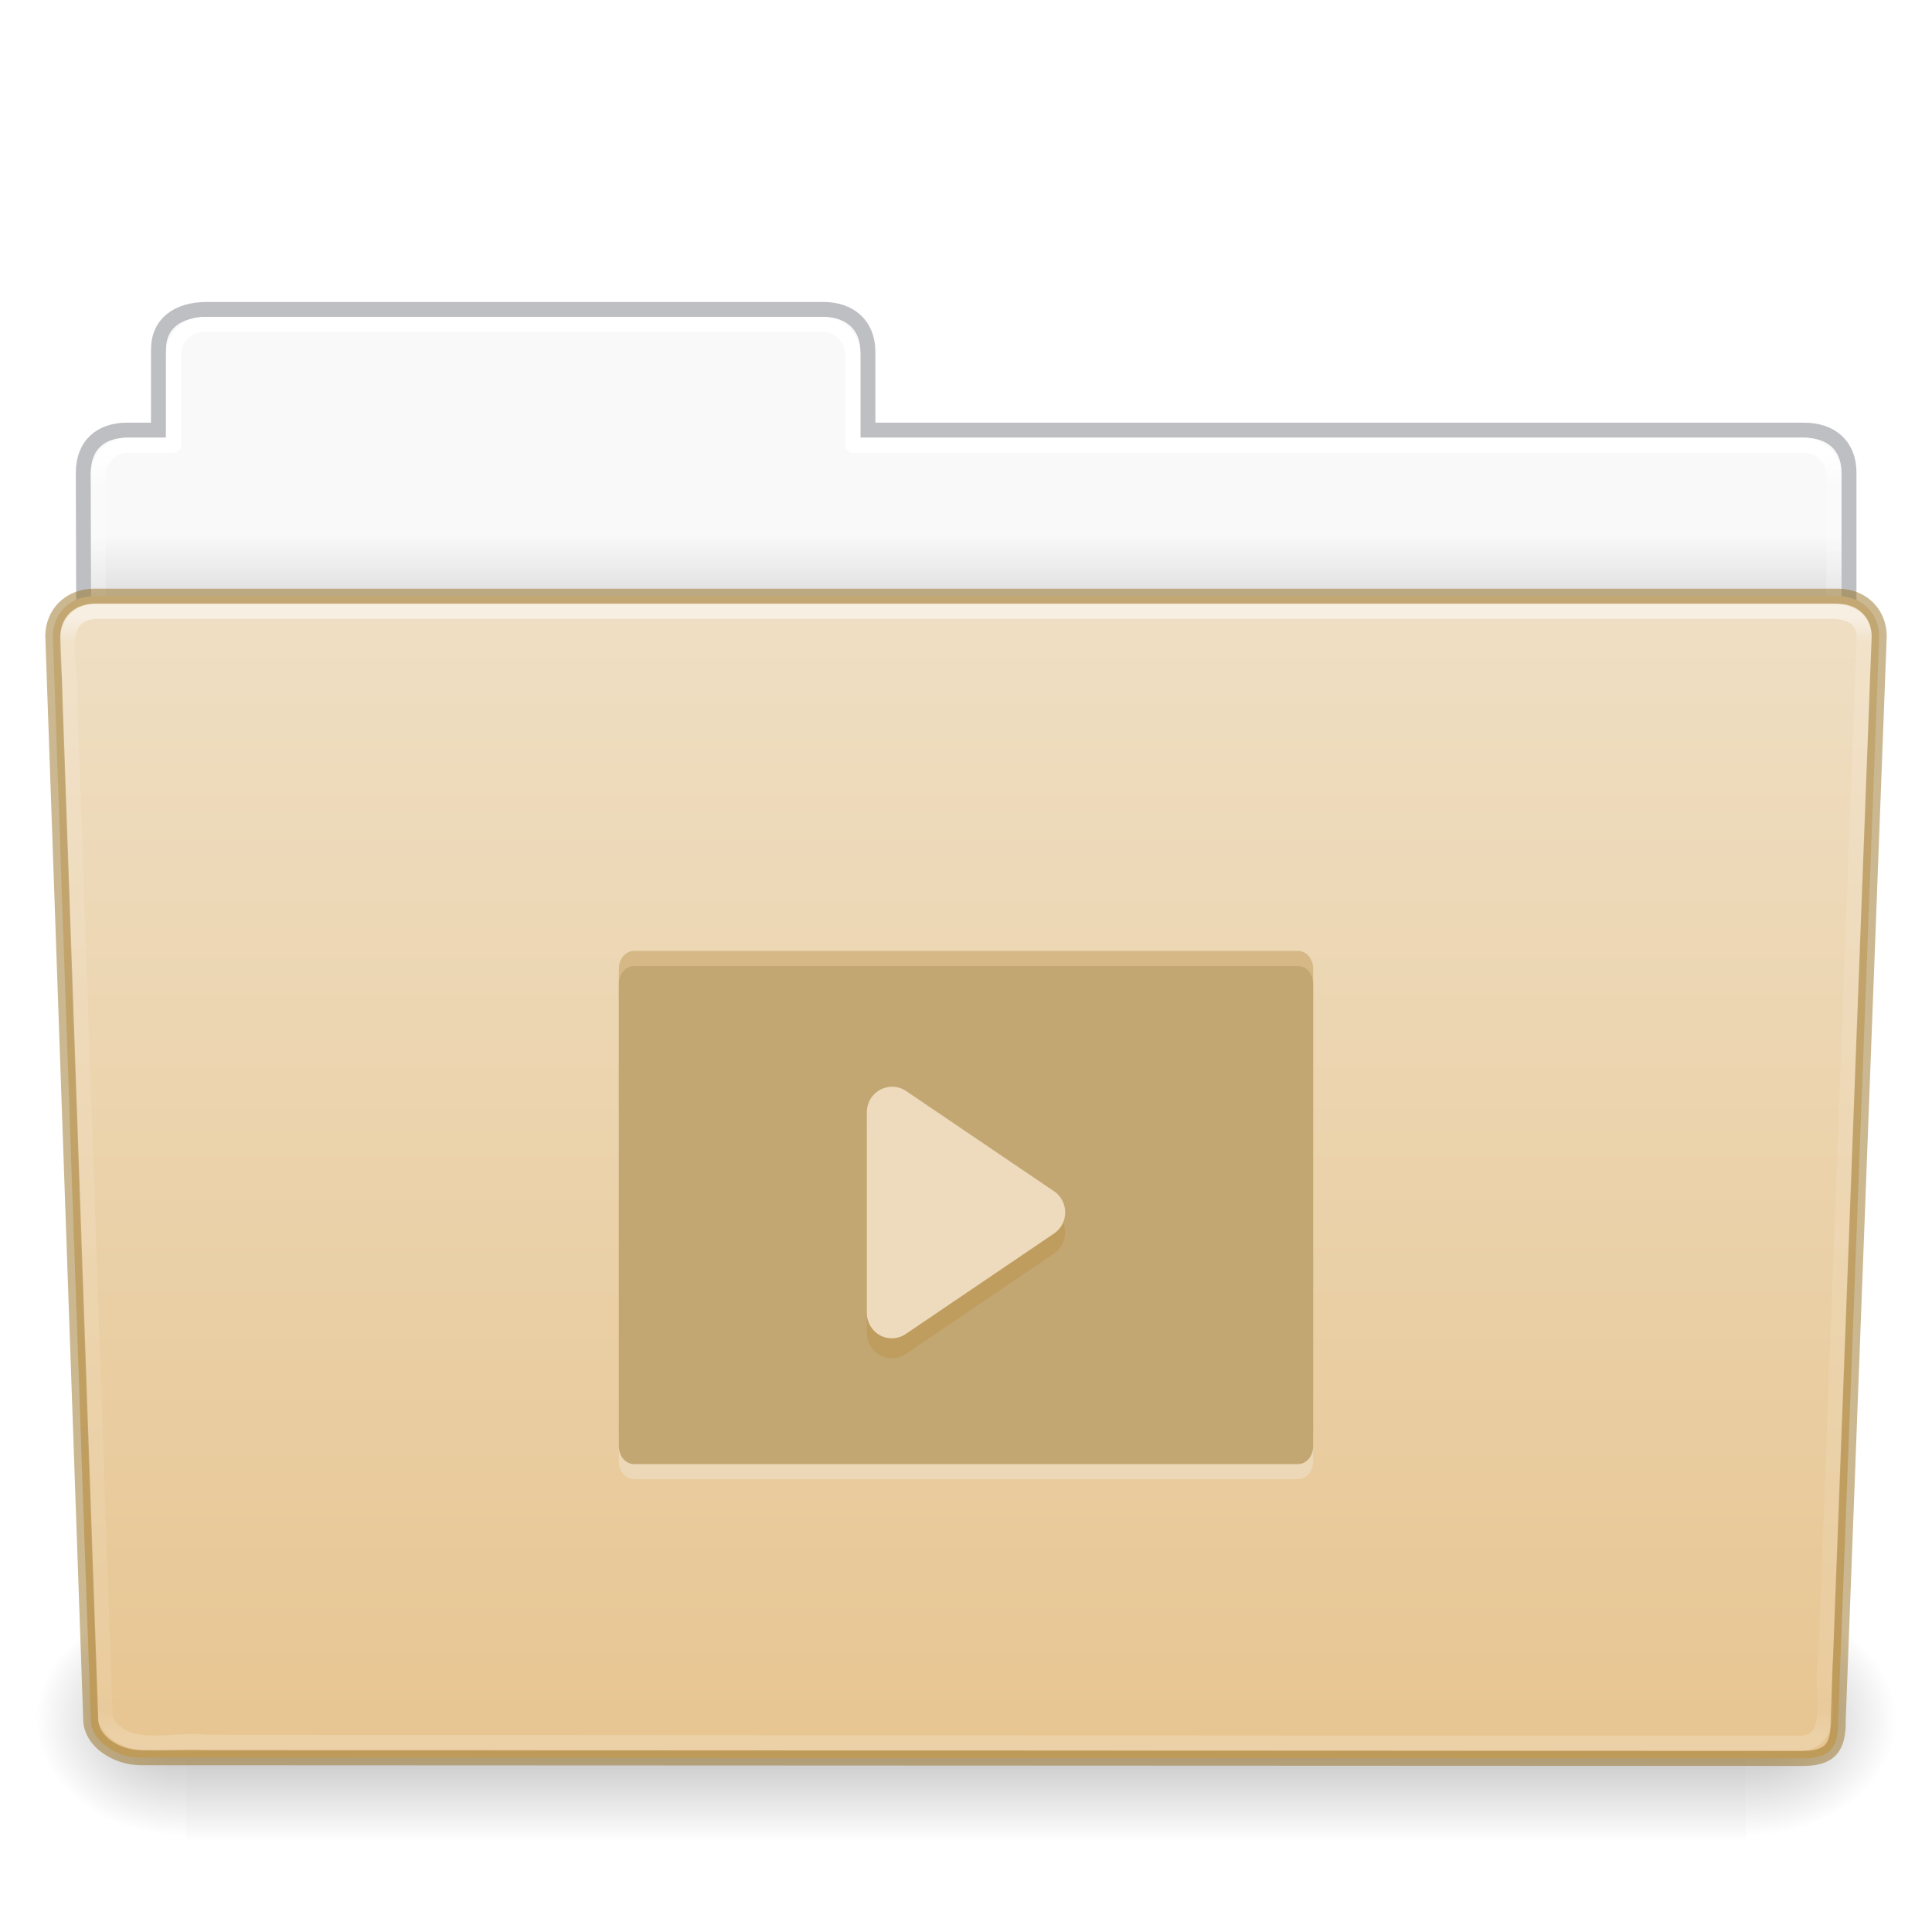
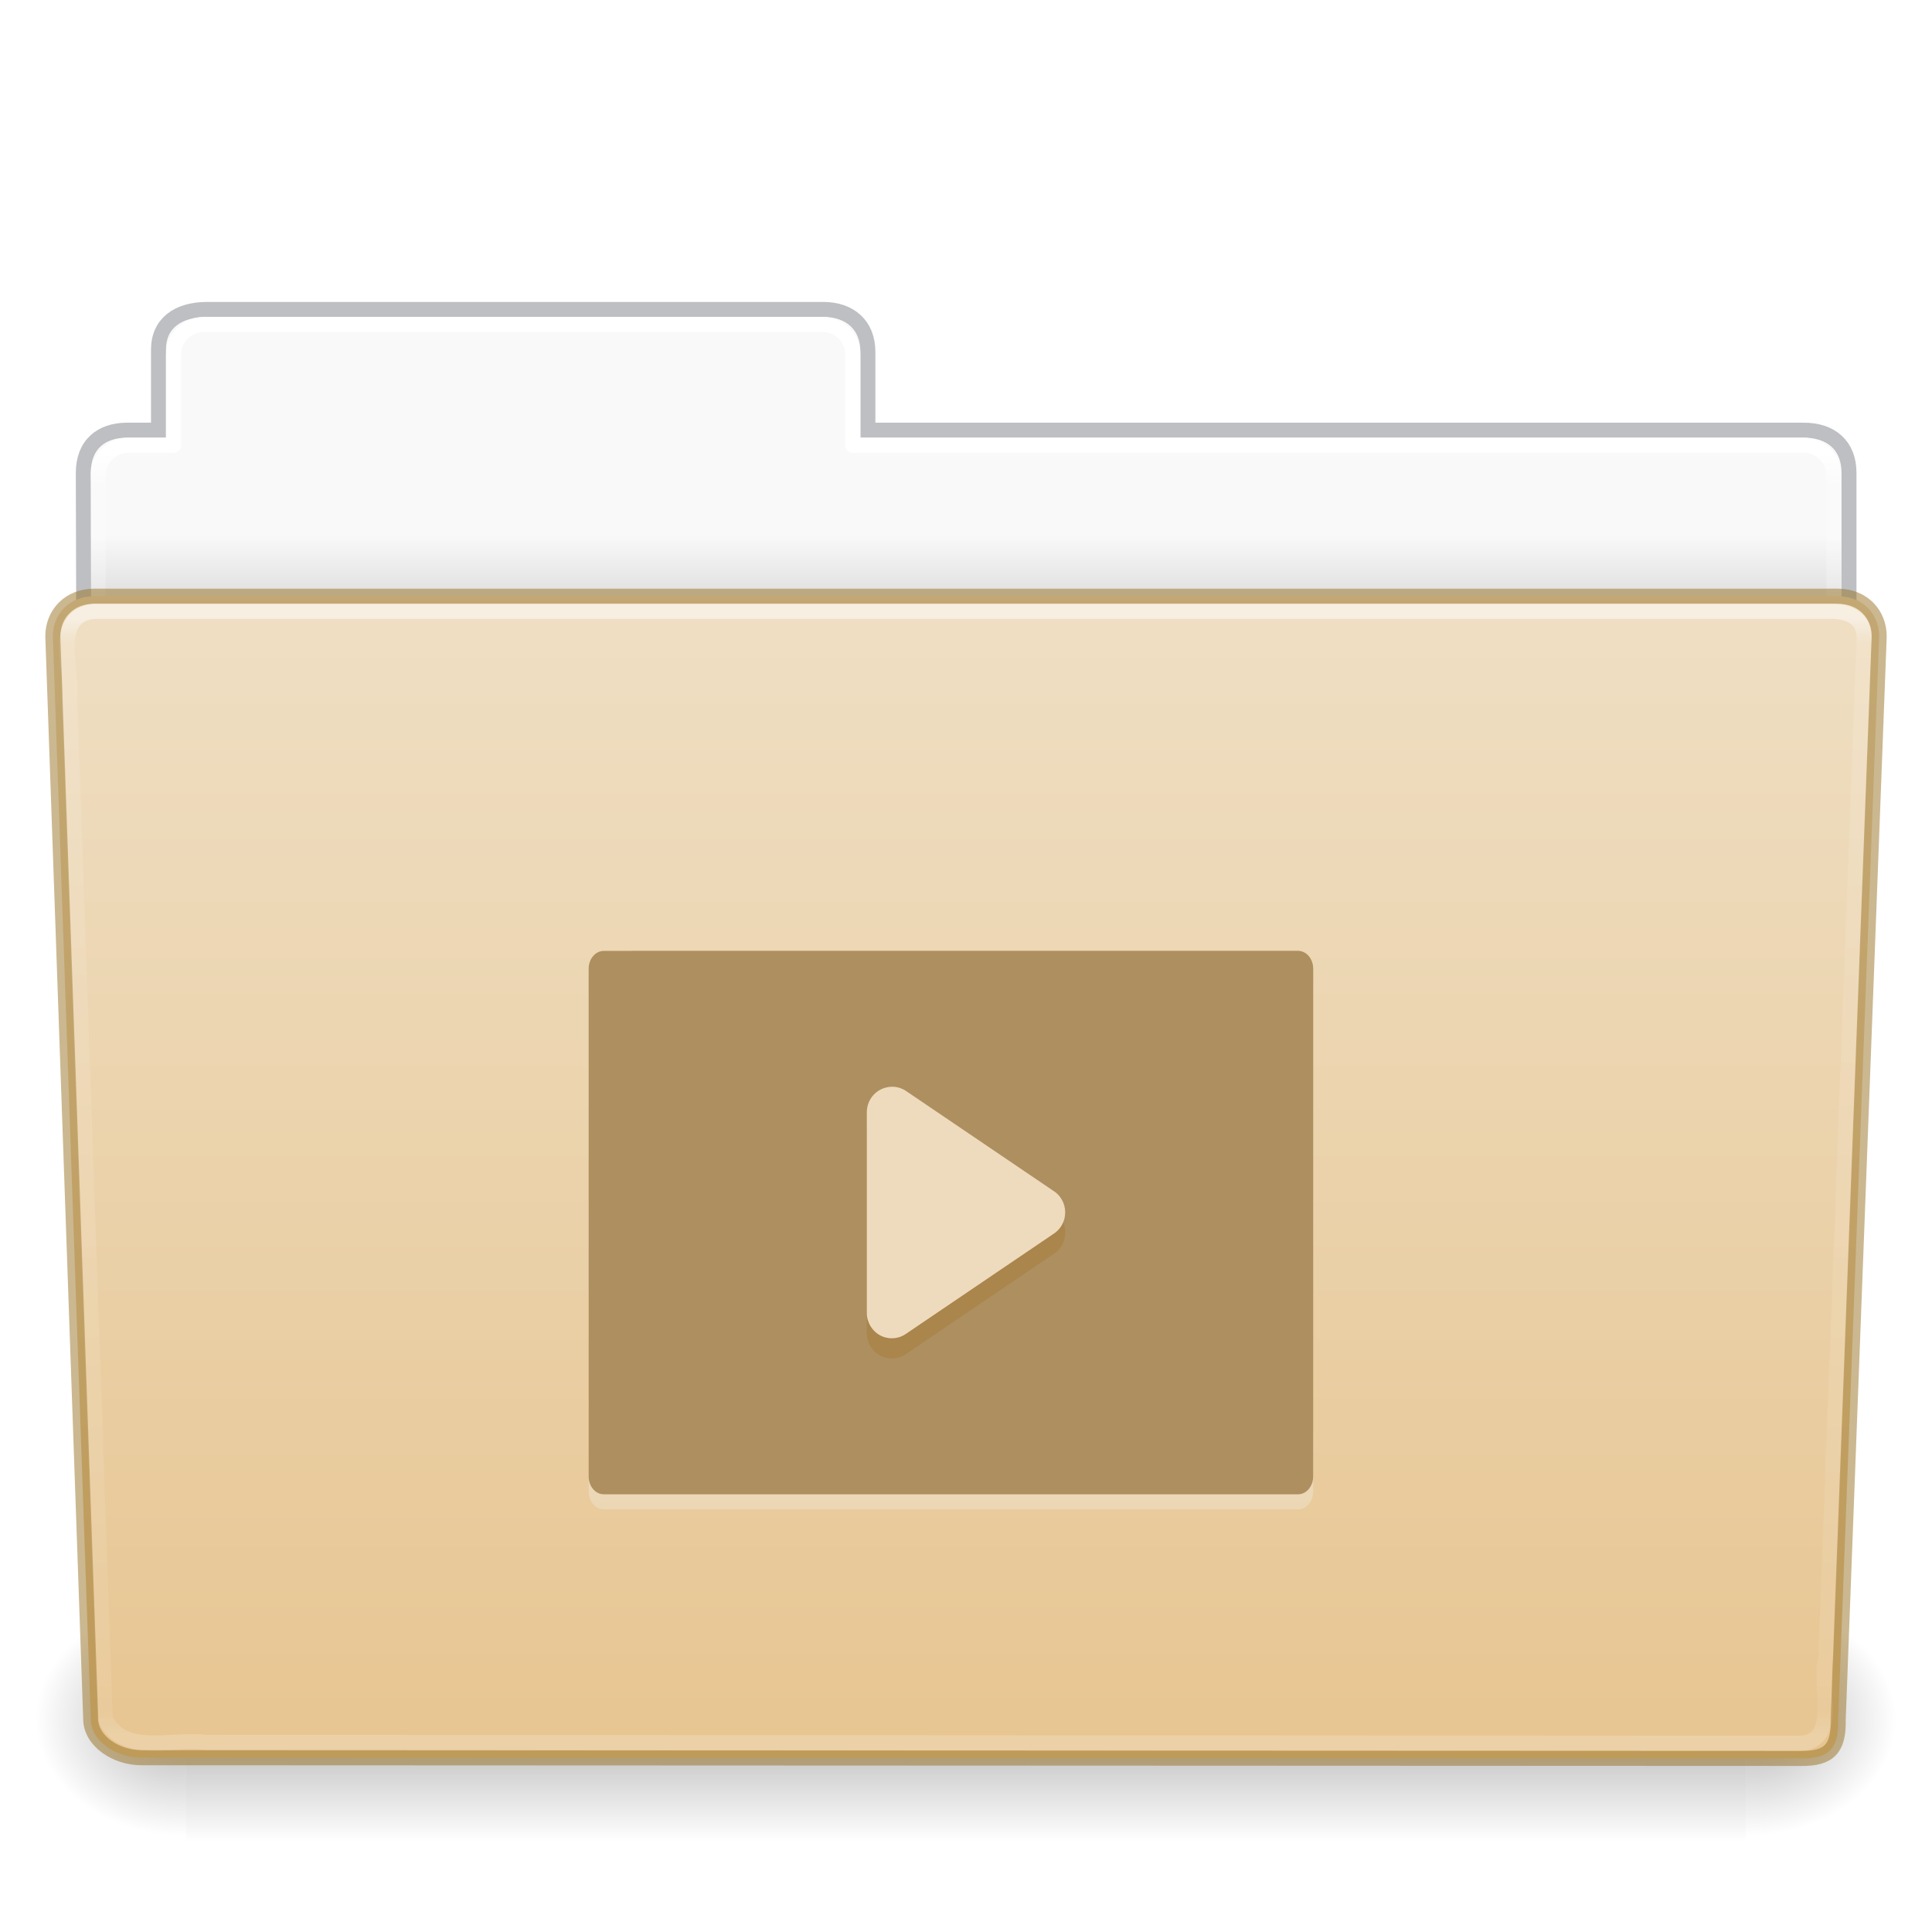
- <svg xmlns="http://www.w3.org/2000/svg" xmlns:xlink="http://www.w3.org/1999/xlink" id="svg26392" height="128" width="128" version="1.1">
+ <svg xmlns="http://www.w3.org/2000/svg" xmlns:xlink="http://www.w3.org/1999/xlink" version="1.1" width="128" height="128" id="svg26392">
  <defs id="defs26394">
-     <linearGradient gradientTransform="matrix(2.665841,0,0,2.717099,-143.3328,-5.198823)" gradientUnits="userSpaceOnUse" xlink:href="#linearGradient8272" id="linearGradient5891" y2="44.238" x2="97.539" y1="17.003" x1="97.539" />
+     <linearGradient x1="97.539" y1="17.003" x2="97.539" y2="44.238" id="linearGradient5891" xlink:href="#linearGradient8272" gradientUnits="userSpaceOnUse" gradientTransform="matrix(2.665841,0,0,2.717099,-143.3328,-5.198823)" />
    <linearGradient id="linearGradient8272">
-       <stop offset="0" style="stop-color:#ffffff;stop-opacity:1" id="stop8274" />
-       <stop offset="0.022" style="stop-color:#ffffff;stop-opacity:0.235" id="stop8276" />
-       <stop offset="0.979" style="stop-color:#ffffff;stop-opacity:0.157" id="stop8278" />
-       <stop offset="1" style="stop-color:#ffffff;stop-opacity:0.392" id="stop8280" />
+       <stop id="stop8274" style="stop-color:#ffffff;stop-opacity:1" offset="0" />
+       <stop id="stop8276" style="stop-color:#ffffff;stop-opacity:0.235" offset="0.022" />
+       <stop id="stop8278" style="stop-color:#ffffff;stop-opacity:0.157" offset="0.979" />
+       <stop id="stop8280" style="stop-color:#ffffff;stop-opacity:0.392" offset="1" />
    </linearGradient>
-     <linearGradient gradientTransform="matrix(0.214004,0,0,0.06588235,-13.34714,81.84438)" gradientUnits="userSpaceOnUse" xlink:href="#linearGradient5048-585" id="linearGradient5875" y2="609.505" x2="302.857" y1="366.648" x1="302.857" />
+     <linearGradient x1="302.857" y1="366.648" x2="302.857" y2="609.505" id="linearGradient5875" xlink:href="#linearGradient5048-585" gradientUnits="userSpaceOnUse" gradientTransform="matrix(0.214004,0,0,0.06588235,-13.34714,81.84438)" />
    <linearGradient id="linearGradient5048-585">
-       <stop offset="0" style="stop-color:#000000;stop-opacity:0" id="stop2667" />
-       <stop offset="0.5" style="stop-color:#000000;stop-opacity:1" id="stop2669" />
-       <stop offset="1" style="stop-color:#000000;stop-opacity:0" id="stop2671" />
+       <stop id="stop2667" style="stop-color:#000000;stop-opacity:0" offset="0" />
+       <stop id="stop2669" style="stop-color:#000000;stop-opacity:1" offset="0.5" />
+       <stop id="stop2671" style="stop-color:#000000;stop-opacity:0" offset="1" />
    </linearGradient>
-     <radialGradient gradientTransform="matrix(0.08300137,0,0,0.06588235,65.64502,81.84438)" gradientUnits="userSpaceOnUse" xlink:href="#linearGradient5060-179" id="radialGradient5877" fy="486.648" fx="605.714" r="117.143" cy="486.648" cx="605.714" />
+     <radialGradient cx="605.714" cy="486.648" r="117.143" fx="605.714" fy="486.648" id="radialGradient5877" xlink:href="#linearGradient5060-179" gradientUnits="userSpaceOnUse" gradientTransform="matrix(0.08300137,0,0,0.06588235,65.64502,81.84438)" />
    <linearGradient id="linearGradient5060-179">
-       <stop offset="0" style="stop-color:#000000;stop-opacity:1" id="stop2675" />
-       <stop offset="1" style="stop-color:#000000;stop-opacity:0" id="stop2677" />
+       <stop id="stop2675" style="stop-color:#000000;stop-opacity:1" offset="0" />
+       <stop id="stop2677" style="stop-color:#000000;stop-opacity:0" offset="1" />
    </linearGradient>
-     <radialGradient gradientTransform="matrix(-0.08300135,0,0,0.06588235,62.35497,81.84438)" gradientUnits="userSpaceOnUse" xlink:href="#linearGradient5060-820" id="radialGradient5879" fy="486.648" fx="605.714" r="117.143" cy="486.648" cx="605.714" />
+     <radialGradient cx="605.714" cy="486.648" r="117.143" fx="605.714" fy="486.648" id="radialGradient5879" xlink:href="#linearGradient5060-820" gradientUnits="userSpaceOnUse" gradientTransform="matrix(-0.08300135,0,0,0.06588235,62.35497,81.84438)" />
    <linearGradient id="linearGradient5060-820">
-       <stop offset="0" style="stop-color:#000000;stop-opacity:1" id="stop2681" />
-       <stop offset="1" style="stop-color:#000000;stop-opacity:0" id="stop2683" />
+       <stop id="stop2681" style="stop-color:#000000;stop-opacity:1" offset="0" />
+       <stop id="stop2683" style="stop-color:#000000;stop-opacity:0" offset="1" />
    </linearGradient>
-     <linearGradient gradientTransform="matrix(2.665841,0,0,2.646908,-143.3328,-2.049513)" gradientUnits="userSpaceOnUse" xlink:href="#linearGradient9235" id="linearGradient5873" y2="44.261" x2="97.539" y1="12.108" x1="97.539" />
+     <linearGradient x1="97.539" y1="12.108" x2="97.539" y2="44.261" id="linearGradient5873" xlink:href="#linearGradient9235" gradientUnits="userSpaceOnUse" gradientTransform="matrix(2.665841,0,0,2.646908,-143.3328,-2.049513)" />
    <linearGradient id="linearGradient9235">
-       <stop offset="0" style="stop-color:#ffffff;stop-opacity:1" id="stop9237" />
-       <stop offset="0.024" style="stop-color:#ffffff;stop-opacity:0.235" id="stop9239" />
-       <stop offset="0.979" style="stop-color:#ffffff;stop-opacity:0.157" id="stop9241" />
-       <stop offset="1" style="stop-color:#ffffff;stop-opacity:0.392" id="stop9243" />
+       <stop id="stop9237" style="stop-color:#ffffff;stop-opacity:1" offset="0" />
+       <stop id="stop9239" style="stop-color:#ffffff;stop-opacity:0.235" offset="0.024" />
+       <stop id="stop9241" style="stop-color:#ffffff;stop-opacity:0.157" offset="0.979" />
+       <stop id="stop9243" style="stop-color:#ffffff;stop-opacity:0.392" offset="1" />
    </linearGradient>
    <linearGradient id="linearGradient6404-7-5">
-       <stop offset="0" style="stop-color:#f9f9f9;stop-opacity:1" id="stop6406-1-8" />
-       <stop offset="1" style="stop-color:#c9c9c9;stop-opacity:1" id="stop6408-9-6" />
+       <stop id="stop6406-1-8" style="stop-color:#f9f9f9;stop-opacity:1" offset="0" />
+       <stop id="stop6408-9-6" style="stop-color:#c9c9c9;stop-opacity:1" offset="1" />
    </linearGradient>
-     <linearGradient gradientTransform="matrix(2.72093,0,0,2.672258,-117.2202,-2.213873)" gradientUnits="userSpaceOnUse" xlink:href="#linearGradient6404-7-5" id="linearGradient26390" y2="16.998" x2="62.989" y1="14.091" x1="62.989" />
+     <linearGradient x1="62.989" y1="14.091" x2="62.989" y2="16.998" id="linearGradient26390" xlink:href="#linearGradient6404-7-5" gradientUnits="userSpaceOnUse" gradientTransform="matrix(2.72093,0,0,2.672258,-117.2202,-2.213873)" />
    <linearGradient id="linearGradient4632-0-6-4-4-4">
-       <stop offset="0" style="stop-color:#efdfc4;stop-opacity:1" id="stop4634-4-4-7-4" />
-       <stop offset="1" style="stop-color:#e7c591;stop-opacity:1" id="stop4636-3-1-5-9" />
+       <stop id="stop4634-4-4-7-4" style="stop-color:#efdfc4;stop-opacity:1" offset="0" />
+       <stop id="stop4636-3-1-5-9" style="stop-color:#e7c591;stop-opacity:1" offset="1" />
    </linearGradient>
-     <linearGradient y2="138.455" x2="48.623" y1="-19.358" x1="48.623" gradientTransform="matrix(0.5041322,0,0,0.4933339,-7.512295,48.6953)" gradientUnits="userSpaceOnUse" id="linearGradient1004" xlink:href="#linearGradient4632-0-6-4-4-4" />
+     <linearGradient xlink:href="#linearGradient4632-0-6-4-4-4" id="linearGradient1004" gradientUnits="userSpaceOnUse" gradientTransform="matrix(0.5041322,0,0,0.4933339,-7.512295,48.6953)" x1="48.623" y1="-19.358" x2="48.623" y2="138.455" />
  </defs>
-   <path d="m 13,21.031 c -1.108,0 -2,0.892 -2,2 v 5.969 H 8 c -1.108,0 -2,0.892 -2,2 v 11 c 0,1.108 0.892,2 2,2 H 120 c 1.108,0 2,-0.892 2,-2 v -11 c 0,-1.108 -0.892,-2 -2,-2 H 57 v -5.969 c 0,-1.108 -0.892,-2 -2,-2 z" id="rect8678-4" style="color:#000000;display:inline;overflow:visible;visibility:visible;fill:url(#linearGradient26390);fill-opacity:1;fill-rule:nonzero;stroke:none;stroke-width:1;marker:none;enable-background:accumulate" />
-   <path d="m 13.663,20.5 c -1.878,0.021 -3.163,0.914 -3.163,2.672 v 5.327 c -0.961,0 -1.477,-0.003 -2.104,0 -1.679,0.008 -2.878,0.945 -2.878,2.833 0.094,27.498 -0.018,28.922 -0.018,31.257 3.906,0 117,-9.887 117,-14.142 v -17.142 c 0,-1.758 -1.158,-2.826 -3.036,-2.805 H 57.5 v -5.199 c 0,-1.758 -1.187,-2.801 -2.948,-2.801 H 13.663 Z" id="path3468" style="color:#000000;display:inline;overflow:visible;visibility:visible;opacity:0.5;fill:none;stroke:#7e8087;stroke-width:0.992;stroke-linecap:square;stroke-linejoin:miter;stroke-miterlimit:4;stroke-dasharray:none;stroke-dashoffset:0;stroke-opacity:1;marker:none;enable-background:accumulate;font-variant-east_asian:normal;vector-effect:none;fill-opacity:1" />
-   <path d="m 13.5,21.5 c -1.108,0 -2,0.892 -2,2 v 6 H 8.5 c -1.108,0 -2,0.892 -2,2 v 11 c 0,1.108 0.892,2 2,2 H 119.5 c 1.108,0 2,-0.892 2,-2 v -11 c 0,-1.108 -0.892,-2 -2,-2 H 56.5 v -6 c 0,-1.108 -0.892,-2 -2,-2 z" id="rect8678" style="color:#000000;display:inline;overflow:visible;visibility:visible;fill:none;stroke:url(#linearGradient5873);stroke-width:1;stroke-linecap:round;stroke-linejoin:round;stroke-miterlimit:4;stroke-dasharray:none;stroke-dashoffset:0;stroke-opacity:1;marker:none;enable-background:accumulate" />
-   <rect style="display:inline;overflow:visible;visibility:visible;opacity:0.3;fill:url(#linearGradient5875);fill-opacity:1;fill-rule:nonzero;stroke:none;stroke-width:0.997;marker:none" id="rect4173" y="106" x="12.333" height="16" width="103.333" />
-   <path style="display:inline;overflow:visible;visibility:visible;opacity:0.3;fill:url(#radialGradient5877);fill-opacity:1;fill-rule:nonzero;stroke:none;stroke-width:0.997;marker:none" id="path5058" d="m 115.667,106.001 c 0,0 0,15.999 0,15.999 4.274,0.03 10.333,-3.585 10.333,-8.001 0,-4.416 -4.77,-7.999 -10.333,-7.999 z" />
-   <path style="display:inline;overflow:visible;visibility:visible;opacity:0.3;fill:url(#radialGradient5879);fill-opacity:1;fill-rule:nonzero;stroke:none;stroke-width:0.997;marker:none" id="path5018" d="m 12.333,106.001 c 0,0 0,15.999 0,15.999 C 8.059,122.03 2,118.415 2,113.999 c 0,-4.416 4.77,-7.999 10.333,-7.999 z" />
-   <path d="m 6.25,39.5 115.5,10e-4 c 1.669,0 2.75,1.184 2.75,2.655 l -2.716,71.781 c 0.039,1.862 -0.55,2.6 -2.489,2.561 L 9.362,116.452 c -1.669,0 -3.351,-1.099 -3.351,-2.571 l -2.51,-71.725 c 0,-1.472 1.081,-2.656 2.75,-2.656 z" id="path3369" style="display:inline;overflow:visible;visibility:visible;fill:url(#linearGradient1004);fill-opacity:1;fill-rule:nonzero;stroke:#987124;stroke-width:1;marker:none;enable-background:accumulate;font-variant-east_asian:normal;opacity:1;vector-effect:none;stroke-linecap:butt;stroke-linejoin:miter;stroke-miterlimit:4;stroke-dasharray:none;stroke-dashoffset:0;stroke-opacity:0.498" />
-   <path d="m 6.25,40.5 c -2.849,0.297 -1.409,3.767 -1.64,5.72 0.786,22.548 1.575,45.096 2.359,67.644 1.189,2.49 4.43,1.282 6.638,1.574 35.235,0.021 70.47,0.041 105.705,0.062 2.566,-0.165 1.157,-3.818 1.654,-5.656 0.855,-22.569 2.543,-67.571 2.543,-67.571 0,-1.162 -0.78,-1.773 -2.207,-1.773 -37.089,0 -77.962,0 -115.052,0 z" id="path8263" style="display:inline;overflow:visible;visibility:visible;opacity:0.5;fill:none;stroke:url(#linearGradient5891);stroke-width:1;stroke-linecap:round;stroke-linejoin:round;stroke-miterlimit:4;stroke-dasharray:none;stroke-dashoffset:0;stroke-opacity:1;marker:none;enable-background:accumulate" />
-   <rect width="33" height="46" x="63" y="-87" id="rect4317-2" style="color:#000000;display:inline;overflow:visible;visibility:visible;fill:#bf9b5c;fill-opacity:0.507;fill-rule:nonzero;stroke:none;stroke-width:1;stroke-linecap:round;stroke-linejoin:round;stroke-miterlimit:4;stroke-dasharray:none;stroke-dashoffset:0;stroke-opacity:1;marker:none;enable-background:accumulate" transform="rotate(90)" ry="1" rx="1.182" />
-   <rect width="33" height="46" x="65" y="-87" id="rect4317-6" style="color:#000000;display:inline;overflow:visible;visibility:visible;fill:#f0e4d1;fill-opacity:0.468;fill-rule:nonzero;stroke:none;stroke-width:1;stroke-linecap:round;stroke-linejoin:round;stroke-miterlimit:4;stroke-dasharray:none;stroke-dashoffset:0;stroke-opacity:1;marker:none;enable-background:accumulate" transform="rotate(90)" ry="1" rx="1.182" />
-   <rect width="33" height="46" x="64" y="-87" id="rect4317" style="color:#000000;display:inline;overflow:visible;visibility:visible;fill:#c3a773;fill-opacity:1;fill-rule:nonzero;stroke:none;stroke-width:1;stroke-linecap:round;stroke-linejoin:round;stroke-miterlimit:4;stroke-dasharray:none;stroke-dashoffset:0;stroke-opacity:1;marker:none;enable-background:accumulate" transform="rotate(90)" ry="1" rx="1.182" />
-   <path style="opacity:1;fill:#bf9b5c;fill-opacity:0.839;fill-rule:evenodd;stroke:none;stroke-width:0.993" id="path4114-4-6" d="m 58.753,73.373 a 1.656,1.683 0 0 0 -1.324,1.657 v 13.255 a 1.656,1.683 0 0 0 2.547,1.45 l 9.781,-6.628 a 1.656,1.683 0 0 0 0,-2.9 l -9.781,-6.628 a 1.656,1.683 0 0 0 -1.223,-0.207 z" />
-   <path style="opacity:1;fill:#eedbbd;fill-opacity:1;fill-rule:evenodd;stroke:none;stroke-width:0.993" id="path4114-4" d="m 58.753,72.04 a 1.656,1.683 0 0 0 -1.324,1.657 v 13.255 a 1.656,1.683 0 0 0 2.547,1.45 l 9.781,-6.628 a 1.656,1.683 0 0 0 0,-2.9 l -9.781,-6.628 a 1.656,1.683 0 0 0 -1.223,-0.207 z" />
+   <path style="color:#000000;display:inline;overflow:visible;visibility:visible;fill:url(#linearGradient26390);fill-opacity:1;fill-rule:nonzero;stroke:none;stroke-width:1;marker:none;enable-background:accumulate" id="rect8678-4" d="m 13,21.031 c -1.108,0 -2,0.892 -2,2 v 5.969 H 8 c -1.108,0 -2,0.892 -2,2 v 11 c 0,1.108 0.892,2 2,2 H 120 c 1.108,0 2,-0.892 2,-2 v -11 c 0,-1.108 -0.892,-2 -2,-2 H 57 v -5.969 c 0,-1.108 -0.892,-2 -2,-2 z" />
+   <path style="color:#000000;display:inline;overflow:visible;visibility:visible;opacity:0.5;fill:none;stroke:#7e8087;stroke-width:0.992;stroke-linecap:square;stroke-linejoin:miter;stroke-miterlimit:4;stroke-dasharray:none;stroke-dashoffset:0;stroke-opacity:1;marker:none;enable-background:accumulate;font-variant-east_asian:normal;vector-effect:none;fill-opacity:1" id="path3468" d="m 13.663,20.5 c -1.878,0.021 -3.163,0.914 -3.163,2.672 v 5.327 c -0.961,0 -1.477,-0.003 -2.104,0 -1.679,0.008 -2.878,0.945 -2.878,2.833 0.094,27.498 -0.018,28.922 -0.018,31.257 3.906,0 117,-9.887 117,-14.142 v -17.142 c 0,-1.758 -1.158,-2.826 -3.036,-2.805 H 57.5 v -5.199 c 0,-1.758 -1.187,-2.801 -2.948,-2.801 H 13.663 Z" />
+   <path style="color:#000000;display:inline;overflow:visible;visibility:visible;fill:none;stroke:url(#linearGradient5873);stroke-width:1;stroke-linecap:round;stroke-linejoin:round;stroke-miterlimit:4;stroke-dasharray:none;stroke-dashoffset:0;stroke-opacity:1;marker:none;enable-background:accumulate" id="rect8678" d="m 13.5,21.5 c -1.108,0 -2,0.892 -2,2 v 6 H 8.5 c -1.108,0 -2,0.892 -2,2 v 11 c 0,1.108 0.892,2 2,2 H 119.5 c 1.108,0 2,-0.892 2,-2 v -11 c 0,-1.108 -0.892,-2 -2,-2 H 56.5 v -6 c 0,-1.108 -0.892,-2 -2,-2 z" />
+   <rect width="103.333" height="16" x="12.333" y="106" id="rect4173" style="display:inline;overflow:visible;visibility:visible;opacity:0.3;fill:url(#linearGradient5875);fill-opacity:1;fill-rule:nonzero;stroke:none;stroke-width:0.997;marker:none" />
+   <path d="m 115.667,106.001 c 0,0 0,15.999 0,15.999 4.274,0.03 10.333,-3.585 10.333,-8.001 0,-4.416 -4.77,-7.999 -10.333,-7.999 z" id="path5058" style="display:inline;overflow:visible;visibility:visible;opacity:0.3;fill:url(#radialGradient5877);fill-opacity:1;fill-rule:nonzero;stroke:none;stroke-width:0.997;marker:none" />
+   <path d="m 12.333,106.001 c 0,0 0,15.999 0,15.999 C 8.059,122.03 2,118.415 2,113.999 c 0,-4.416 4.77,-7.999 10.333,-7.999 z" id="path5018" style="display:inline;overflow:visible;visibility:visible;opacity:0.3;fill:url(#radialGradient5879);fill-opacity:1;fill-rule:nonzero;stroke:none;stroke-width:0.997;marker:none" />
+   <path style="display:inline;overflow:visible;visibility:visible;fill:url(#linearGradient1004);fill-opacity:1;fill-rule:nonzero;stroke:#987124;stroke-width:1;marker:none;enable-background:accumulate;font-variant-east_asian:normal;opacity:1;vector-effect:none;stroke-linecap:butt;stroke-linejoin:miter;stroke-miterlimit:4;stroke-dasharray:none;stroke-dashoffset:0;stroke-opacity:0.498" id="path3369" d="m 6.25,39.5 115.5,10e-4 c 1.669,0 2.75,1.184 2.75,2.655 l -2.716,71.781 c 0.039,1.862 -0.55,2.6 -2.489,2.561 L 9.362,116.452 c -1.669,0 -3.351,-1.099 -3.351,-2.571 l -2.51,-71.725 c 0,-1.472 1.081,-2.656 2.75,-2.656 z" />
+   <path style="display:inline;overflow:visible;visibility:visible;opacity:0.5;fill:none;stroke:url(#linearGradient5891);stroke-width:1;stroke-linecap:round;stroke-linejoin:round;stroke-miterlimit:4;stroke-dasharray:none;stroke-dashoffset:0;stroke-opacity:1;marker:none;enable-background:accumulate" id="path8263" d="m 6.25,40.5 c -2.849,0.297 -1.409,3.767 -1.64,5.72 0.786,22.548 1.575,45.096 2.359,67.644 1.189,2.49 4.43,1.282 6.638,1.574 35.235,0.021 70.47,0.041 105.705,0.062 2.566,-0.165 1.157,-3.818 1.654,-5.656 0.855,-22.569 2.543,-67.571 2.543,-67.571 0,-1.162 -0.78,-1.773 -2.207,-1.773 -37.089,0 -77.962,0 -115.052,0 z" />
+   <rect rx="1.182" ry="1" transform="rotate(90)" style="color:#000000;display:inline;overflow:visible;visibility:visible;fill:#bf9b5c;fill-opacity:0.507;fill-rule:nonzero;stroke:none;stroke-width:1;stroke-linecap:round;stroke-linejoin:round;stroke-miterlimit:4;stroke-dasharray:none;stroke-dashoffset:0;stroke-opacity:1;marker:none;enable-background:accumulate" id="rect4317-2" y="-87" x="63" height="46" width="33" />
+   <rect rx="1.182" ry="1" transform="rotate(90)" style="color:#000000;display:inline;overflow:visible;visibility:visible;fill:#f0e4d1;fill-opacity:0.468;fill-rule:nonzero;stroke:none;stroke-width:1;stroke-linecap:round;stroke-linejoin:round;stroke-miterlimit:4;stroke-dasharray:none;stroke-dashoffset:0;stroke-opacity:1;marker:none;enable-background:accumulate" id="rect4317-6" y="-87" x="64" height="48" width="36" />
+   <rect rx="1.182" ry="1" transform="rotate(90)" style="color:#000000;display:inline;overflow:visible;visibility:visible;fill:#ae8f5f;fill-opacity:1;fill-rule:nonzero;stroke:none;stroke-width:1;stroke-linecap:round;stroke-linejoin:round;stroke-miterlimit:4;stroke-dasharray:none;stroke-dashoffset:0;stroke-opacity:1;marker:none;enable-background:accumulate" id="rect4317" y="-87" x="63" height="48" width="36" />
+   <path d="m 58.753,73.373 a 1.656,1.683 0 0 0 -1.324,1.657 v 13.255 a 1.656,1.683 0 0 0 2.547,1.45 l 9.781,-6.628 a 1.656,1.683 0 0 0 0,-2.9 l -9.781,-6.628 a 1.656,1.683 0 0 0 -1.223,-0.207 z" id="path4114-4-6" style="opacity:1;fill:#aa854c;fill-opacity:1;fill-rule:evenodd;stroke:none;stroke-width:0.993" />
+   <path d="m 58.753,72.04 a 1.656,1.683 0 0 0 -1.324,1.657 v 13.255 a 1.656,1.683 0 0 0 2.547,1.45 l 9.781,-6.628 a 1.656,1.683 0 0 0 0,-2.9 l -9.781,-6.628 a 1.656,1.683 0 0 0 -1.223,-0.207 z" id="path4114-4" style="opacity:1;fill:#eedbbd;fill-opacity:1;fill-rule:evenodd;stroke:none;stroke-width:0.993" />
</svg>
